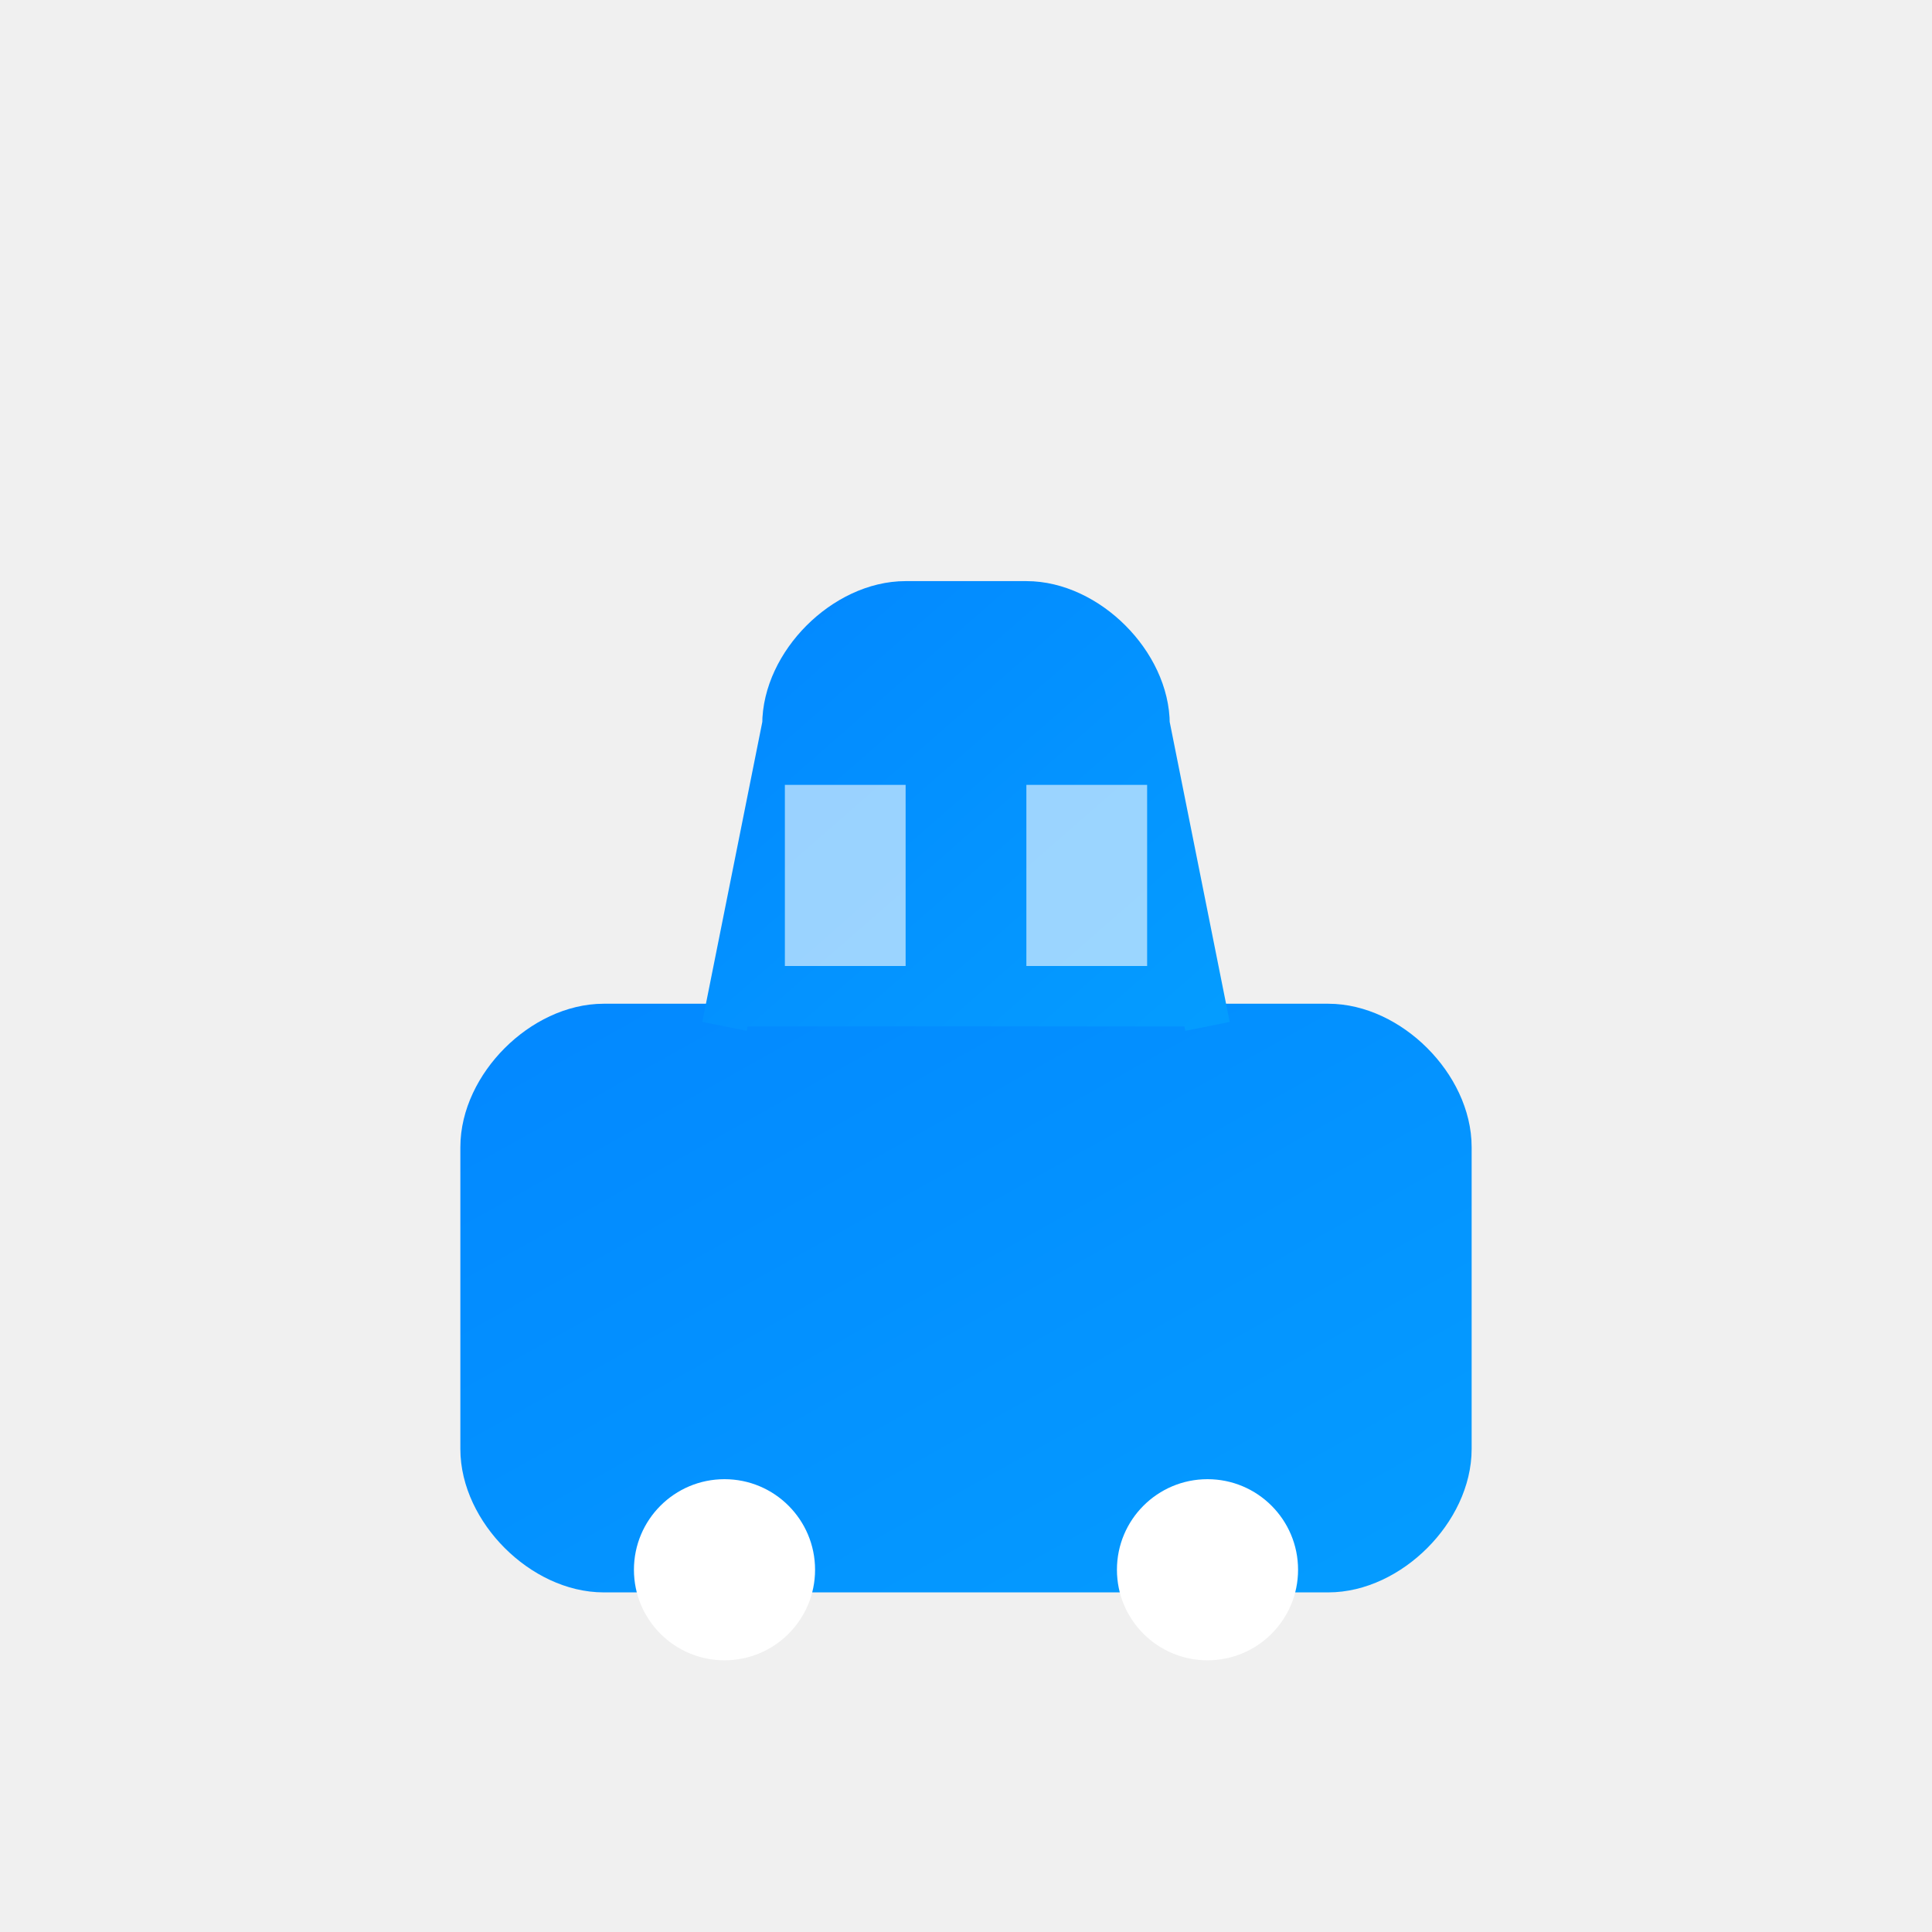
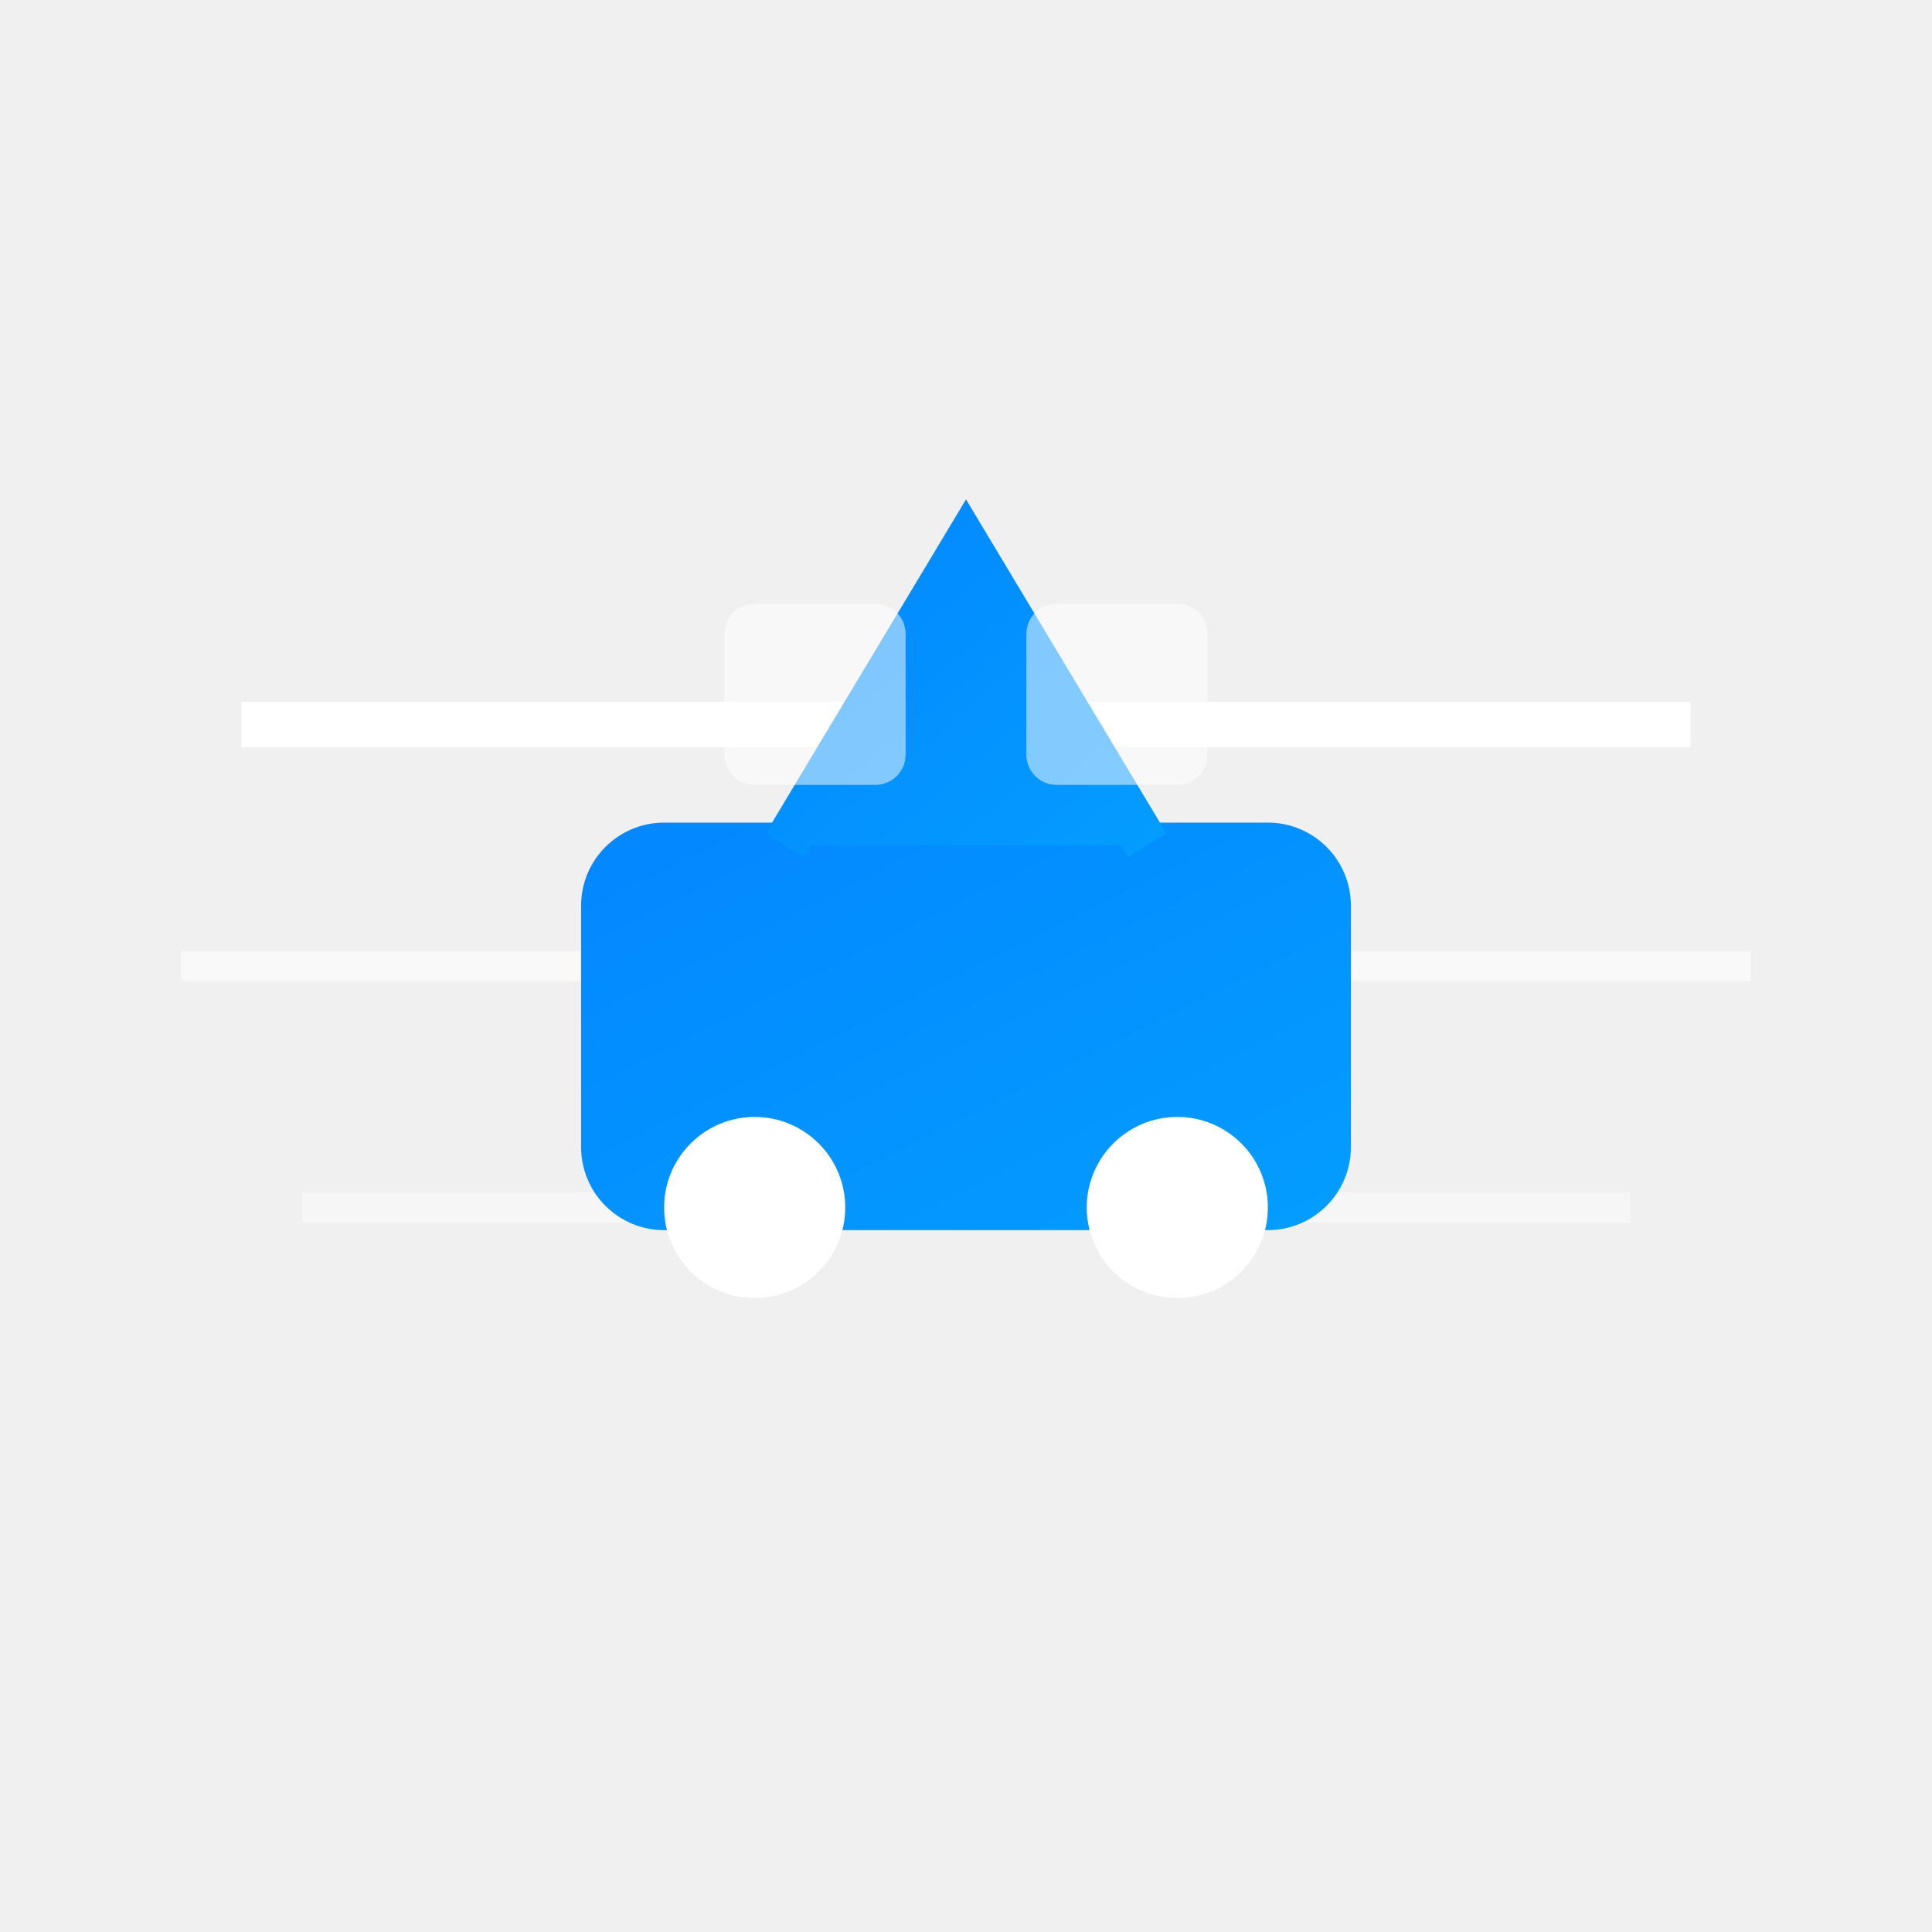
<svg xmlns="http://www.w3.org/2000/svg" width="64" height="64" viewBox="0 0 64 64" fill="none">
  <defs>
    <linearGradient id="driveGrad" x1="0%" y1="0%" x2="100%" y2="100%">
      <stop offset="0%" style="stop-color:#0388ff;stop-opacity:1" />
      <stop offset="100%" style="stop-color:#049cff;stop-opacity:1" />
    </linearGradient>
  </defs>
-   <path d="M16 38C16 36 18 34 20 34L44 34C46 34 48 36 48 38L48 48C48 50 46 52 44 52L20 52C18 52 16 50 16 48L16 38Z" fill="url(#driveGrad)" stroke="url(#driveGrad)" stroke-width="1.5" />
-   <path d="M24 34L26 24C26 22 28 20 30 20L34 20C36 20 38 22 38 24L40 34" fill="url(#driveGrad)" stroke="url(#driveGrad)" stroke-width="1.5" />
-   <rect x="26" y="26" width="4" height="6" fill="white" opacity="0.6" />
-   <rect x="34" y="26" width="4" height="6" fill="white" opacity="0.6" />
-   <circle cx="24" cy="52" r="3" fill="white" />
-   <circle cx="40" cy="52" r="3" fill="white" />
+   <line x1="8" y1="24" x2="56" y2="24" stroke="white" stroke-width="1.5" />
+   <line x1="6" y1="32" x2="58" y2="32" stroke="white" stroke-width="1" opacity="0.6" />
+   <line x1="10" y1="40" x2="54" y2="40" stroke="white" stroke-width="1" opacity="0.4" />
+   <rect x="20" y="28" width="24" height="12" rx="2" fill="url(#driveGrad)" stroke="url(#driveGrad)" stroke-width="1.5" />
+   <path d="M26 28L32 18L38 28" fill="url(#driveGrad)" stroke="url(#driveGrad)" stroke-width="1.5" />
+   <rect x="24" y="20" width="6" height="6" fill="white" opacity="0.5" rx="1" />
+   <rect x="34" y="20" width="6" height="6" fill="white" opacity="0.5" rx="1" />
+   <circle cx="25" cy="40" r="3" fill="white" />
+   <circle cx="39" cy="40" r="3" fill="white" />
</svg>
